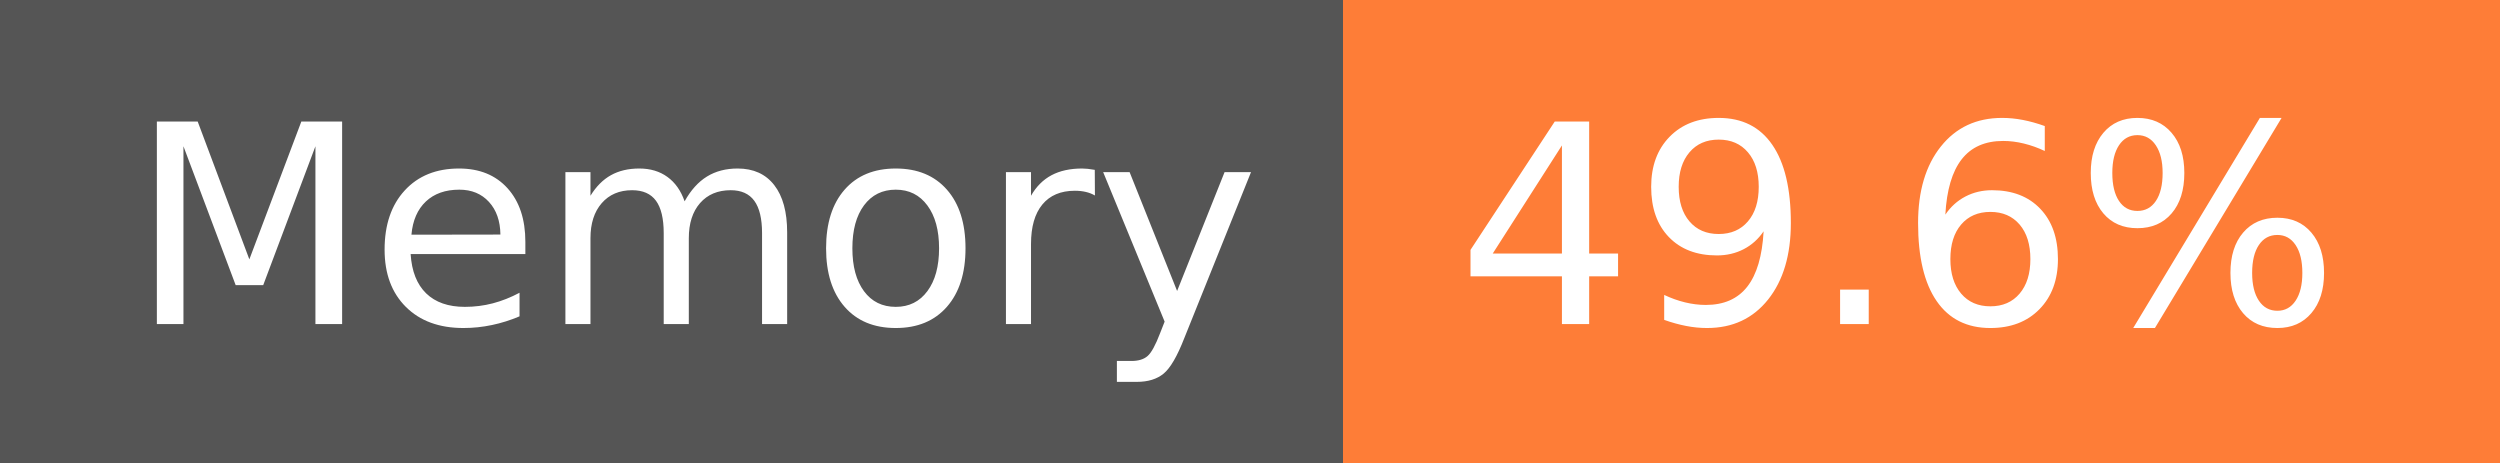
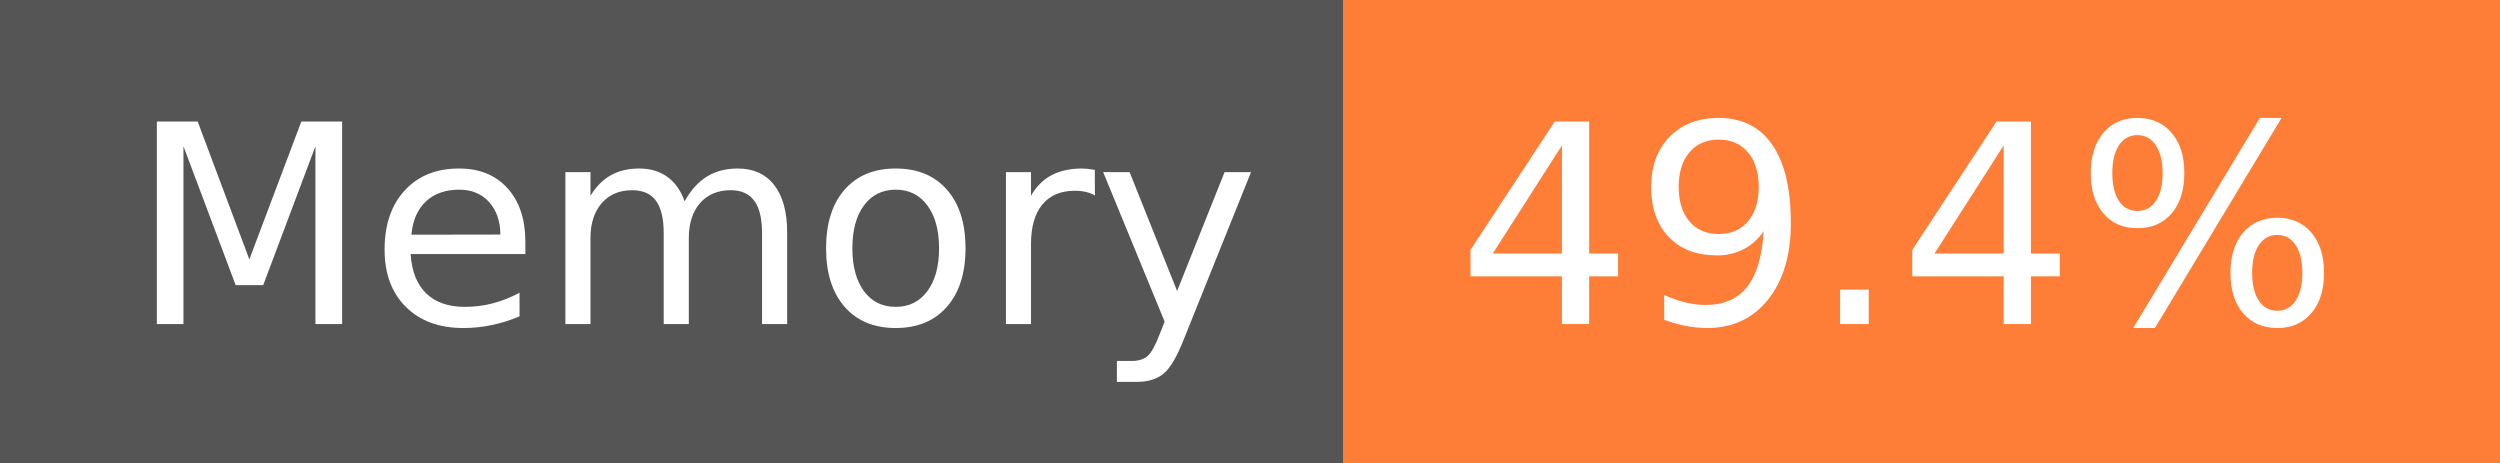
- <svg xmlns="http://www.w3.org/2000/svg" width="108" height="20" role="img" aria-label="Memory: 49.6%">
+ <svg xmlns="http://www.w3.org/2000/svg" width="108" height="20" role="img" aria-label="Memory: 49.4%">
  <g shape-rendering="crispEdges">
    <rect width="58" height="20" fill="#555" />
    <rect x="58" width="50" height="20" fill="#fe7d37" />
  </g>
  <g fill="#fff" text-anchor="middle" font-family="Verdana,Geneva,DejaVu Sans,sans-serif" text-rendering="geometricPrecision" font-size="120">
    <text x="300" y="140" transform="scale(.1)" fill="#fff" textLength="466">Memory</text>
-     <text x="820" y="140" transform="scale(.1)" fill="#fff" textLength="390">49.6%</text>
+     <text x="820" y="140" transform="scale(.1)" fill="#fff" textLength="390">49.4%</text>
  </g>
</svg>
